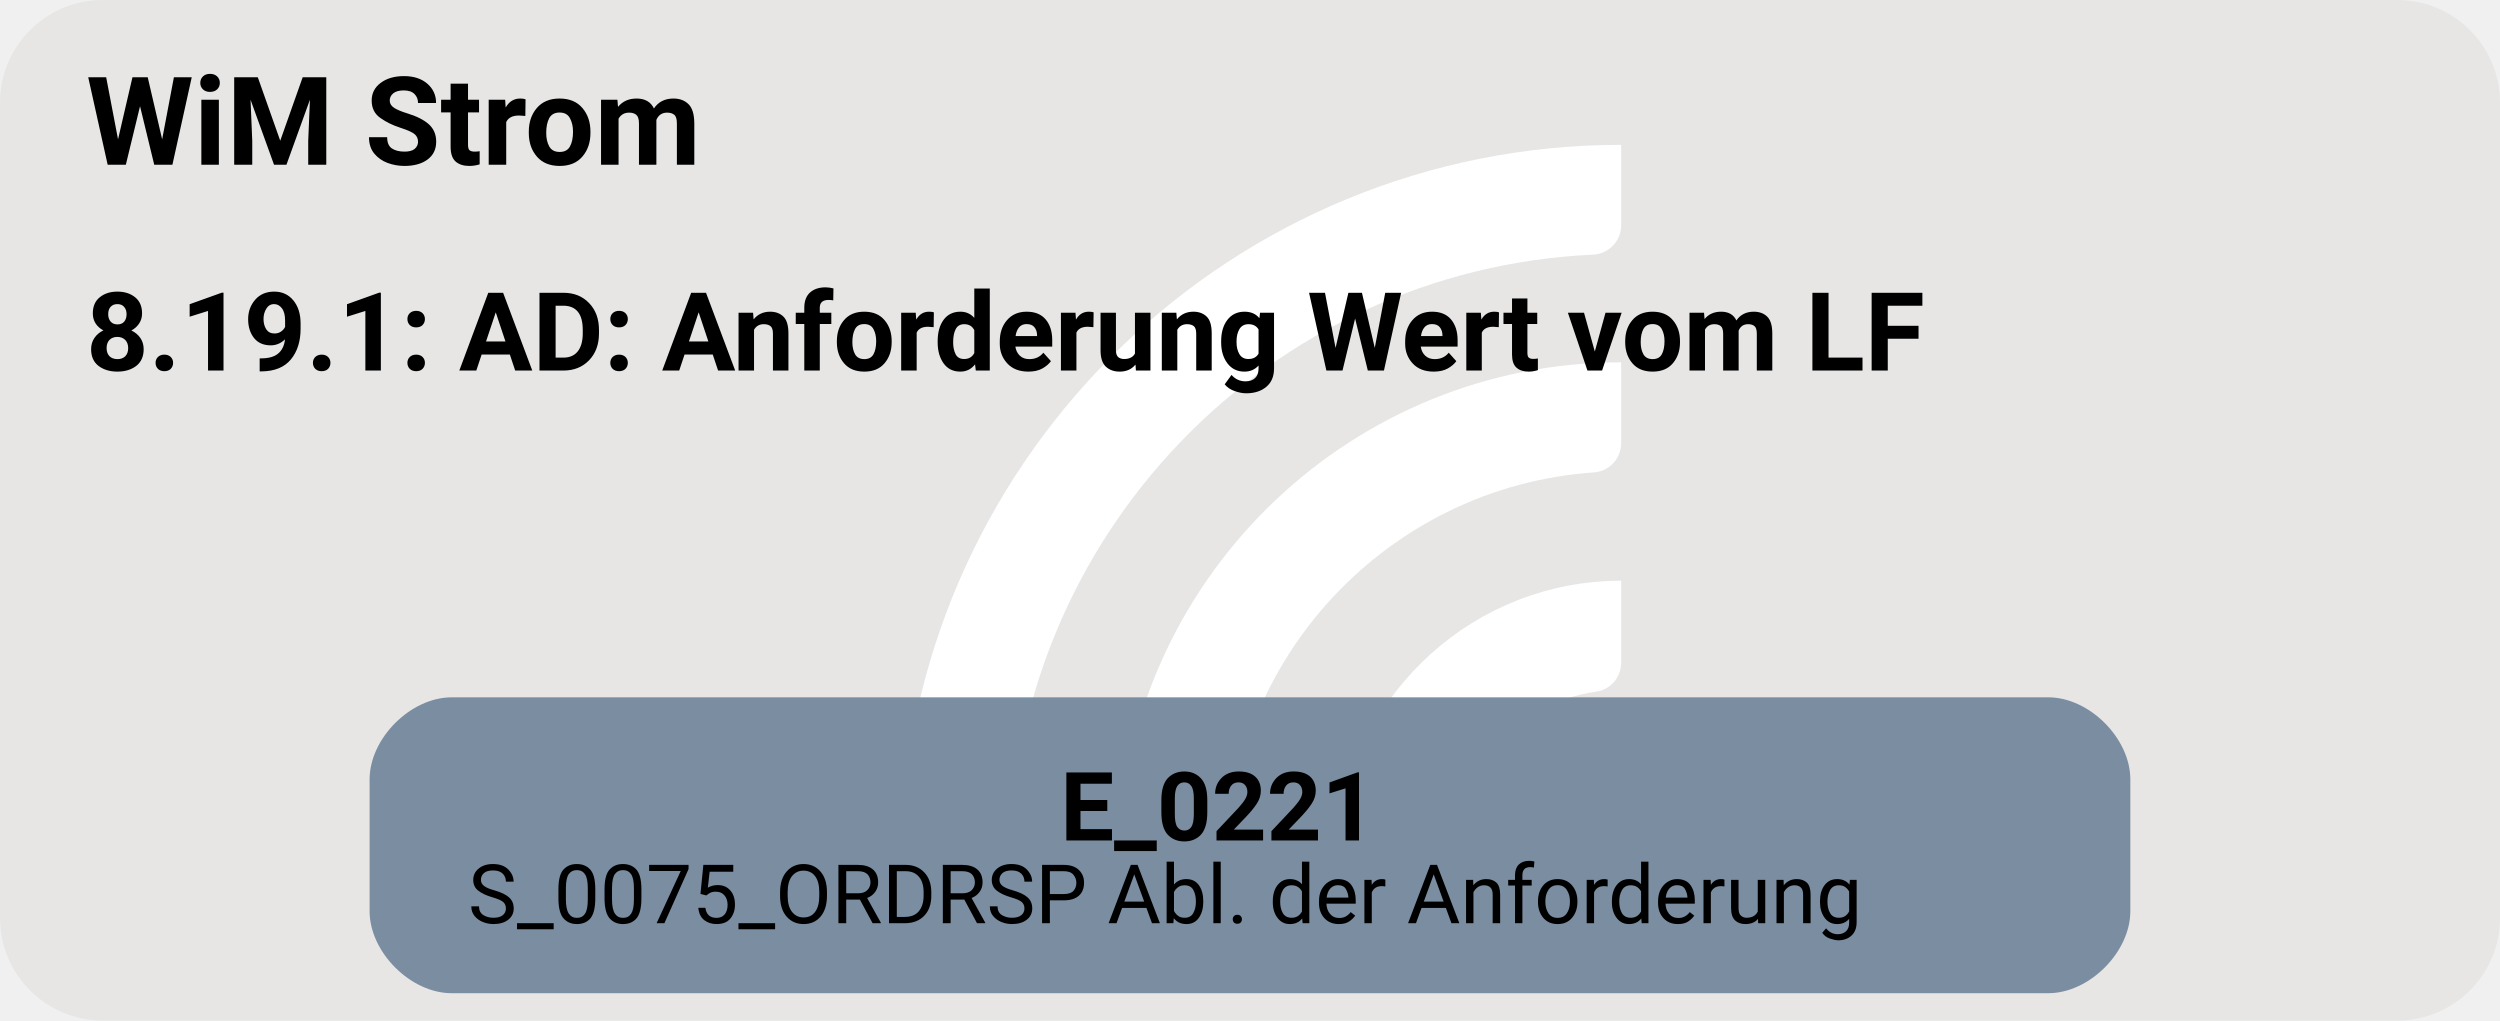
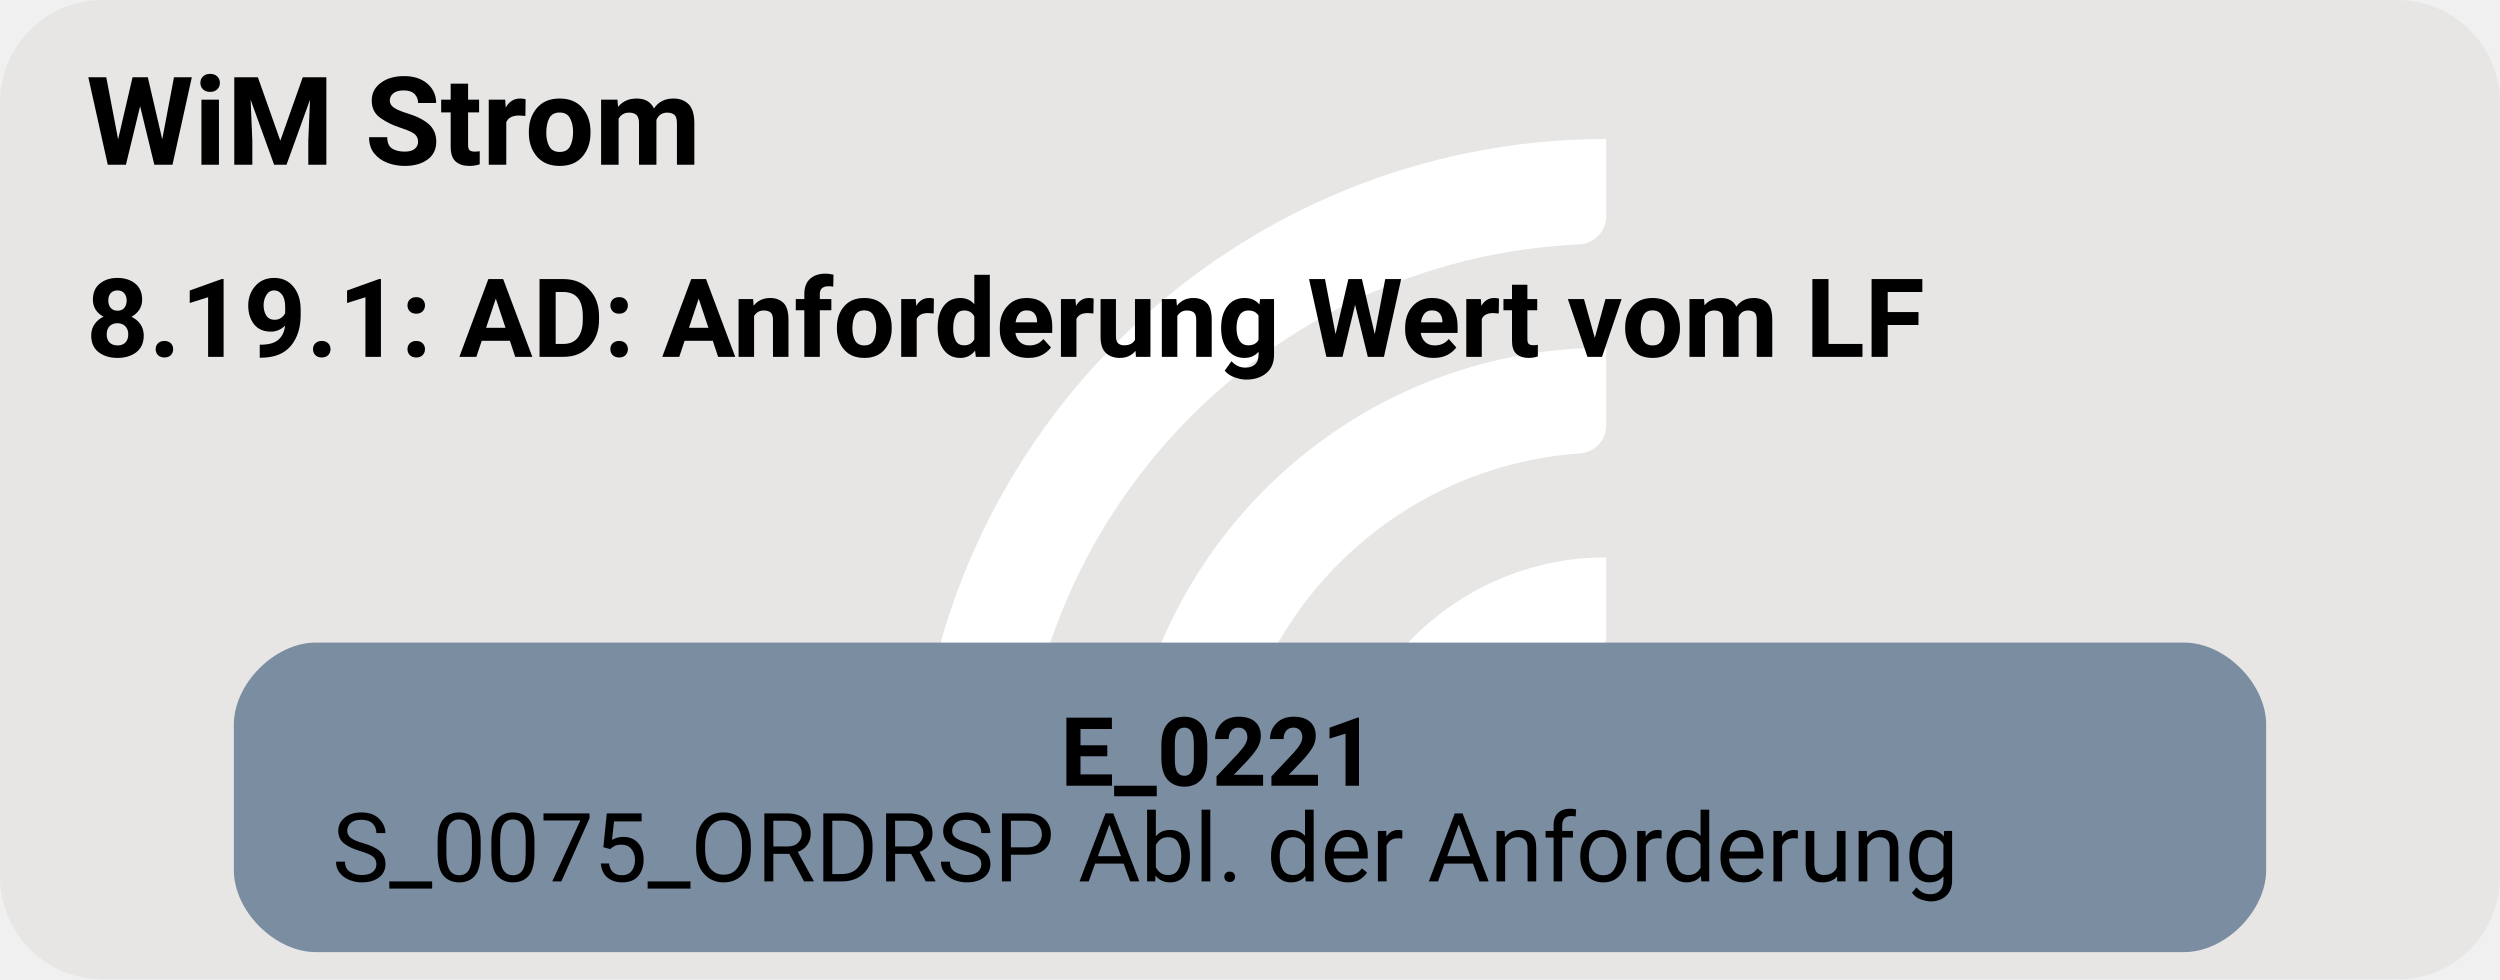
- <svg xmlns="http://www.w3.org/2000/svg" version="1.1" width="486.667px" viewBox="0 0 486.667 198.667" height="198.667px">
+ <svg xmlns="http://www.w3.org/2000/svg" version="1.1" width="486.667px" viewBox="0 0 486.667 190.667" height="190.667px">
  <g>
-     <svg version="1.1" width="486.667px" viewBox="0 0 486.667 198.667" height="198.667px">
-       <rect fill="#e7e6e5" x="0" y="0" width="486.667" height="198.667" rx="20" ry="20" />
+     <svg version="1.1" width="486.667px" viewBox="0 0 486.667 190.667" height="190.667px">
+       <rect fill="#e7e6e5" x="0" y="0" width="486.667" height="190.667" rx="20" ry="20" />
      <g>
-         <g transform="translate(162.3169, 19.86667) scale(1 1) translate(0, 0) scale(0.2797334 0.2797334) ">
+         <g transform="translate(165.5793, 19.06667) scale(1 1) translate(0, 0) scale(0.268469 0.268469) ">
          <defs>
            <style>.cls-1{fill:#fff;}</style>
          </defs>
          <path class="cls-1" d="M122.44,531.2h-56.1c-11,0-19.9-9.12-19.46-20.11C57.47,243.89,278.15,29.78,547.91,29.78v56.02c0,10.98-8.69,19.89-19.66,20.39-225.51,10.31-405.8,197-405.8,425Z" />
          <path class="cls-1" d="M273.78,531.2h-55.93c-11.23,0-20.09-9.48-19.43-20.69,10.74-183.44,163.39-329.39,349.48-329.39v56.26c0,10.71-8.27,19.62-18.96,20.35-142.35,9.77-255.17,128.69-255.17,273.46Z" />
          <path class="cls-1" d="M425.77,531.2h-55.45c-11.65,0-20.6-10.17-19.33-21.75,10.87-99.03,95.03-176.34,196.92-176.34v57.01c0,10.05-7.28,18.75-17.23,20.16-59.22,8.4-104.91,59.42-104.91,120.92Z" />
        </g>
-         <svg width="365pt" height="149pt" viewBox="0.00 0.00 364.50 149.28">
-           <g id="graph0" class="graph" transform="scale(1 1) rotate(0) translate(4 145.28)">
-             <text text-anchor="start" x="8" y="-121.18" font-family="Roboto, sans-serif" font-weight="bold" font-size="18.00">WiM Strom</text>
-             <text text-anchor="start" x="8" y="-91.08" font-family="Roboto, sans-serif" font-weight="bold" font-size="16.00">8.19.1: AD: Anforderung Wert vom LF</text>
+         <svg width="365pt" height="143pt" viewBox="0.00 0.00 364.50 143.28">
+           <g id="graph0" class="graph" transform="scale(1 1) rotate(0) translate(4 139.28)">
+             <text text-anchor="start" x="8" y="-115.18" font-family="Roboto, sans-serif" font-weight="bold" font-size="18.00">WiM Strom</text>
+             <text text-anchor="start" x="8" y="-87.08" font-family="Roboto, sans-serif" font-weight="bold" font-size="16.00">8.19.1: AD: Anforderung Wert vom LF</text>
            <g id="node1" class="node">
-               <path fill="#7a8da1" stroke="black" stroke-width="0" d="M295.02,-43.28C295.02,-43.28 61.48,-43.28 61.48,-43.28 55.48,-43.28 49.47,-37.28 49.47,-31.28 49.47,-31.28 49.47,-12 49.47,-12 49.47,-6 55.47,0 61.47,0 61.47,0 295.02,0 295.02,0 301.02,0 307.02,-6 307.02,-12 307.02,-12 307.02,-31.28 307.02,-31.28 307.02,-37.28 301.02,-43.28 295.02,-43.28" />
-               <text text-anchor="start" x="150.5" y="-22.34" font-family="Roboto, sans-serif" font-weight="bold" font-size="14.00">E_0221</text>
-               <text text-anchor="start" x="63.88" y="-10.24" font-family="Roboto, sans-serif" font-size="12.00">S_0075_ORDRSP Abl. der Anforderung</text>
+               <path fill="#7a8da1" stroke="black" stroke-width="0" d="M314.9,-45.28C314.9,-45.28 41.6,-45.28 41.6,-45.28 35.6,-45.28 29.6,-39.28 29.6,-33.28 29.6,-33.28 29.6,-12 29.6,-12 29.6,-6 35.6,0 41.6,0 41.6,0 314.9,0 314.9,0 320.9,0 326.9,-6 326.9,-12 326.9,-12 326.9,-33.28 326.9,-33.28 326.9,-39.28 320.9,-45.28 314.9,-45.28" />
+               <text text-anchor="start" x="150.5" y="-24.34" font-family="Roboto, sans-serif" font-weight="bold" font-size="14.00">E_0221</text>
+               <text text-anchor="start" x="44" y="-10.34" font-family="Roboto, sans-serif" font-size="14.00">S_0075_ORDRSP Abl. der Anforderung</text>
            </g>
          </g>
        </svg>
      </g>
    </svg>
  </g>
</svg>
